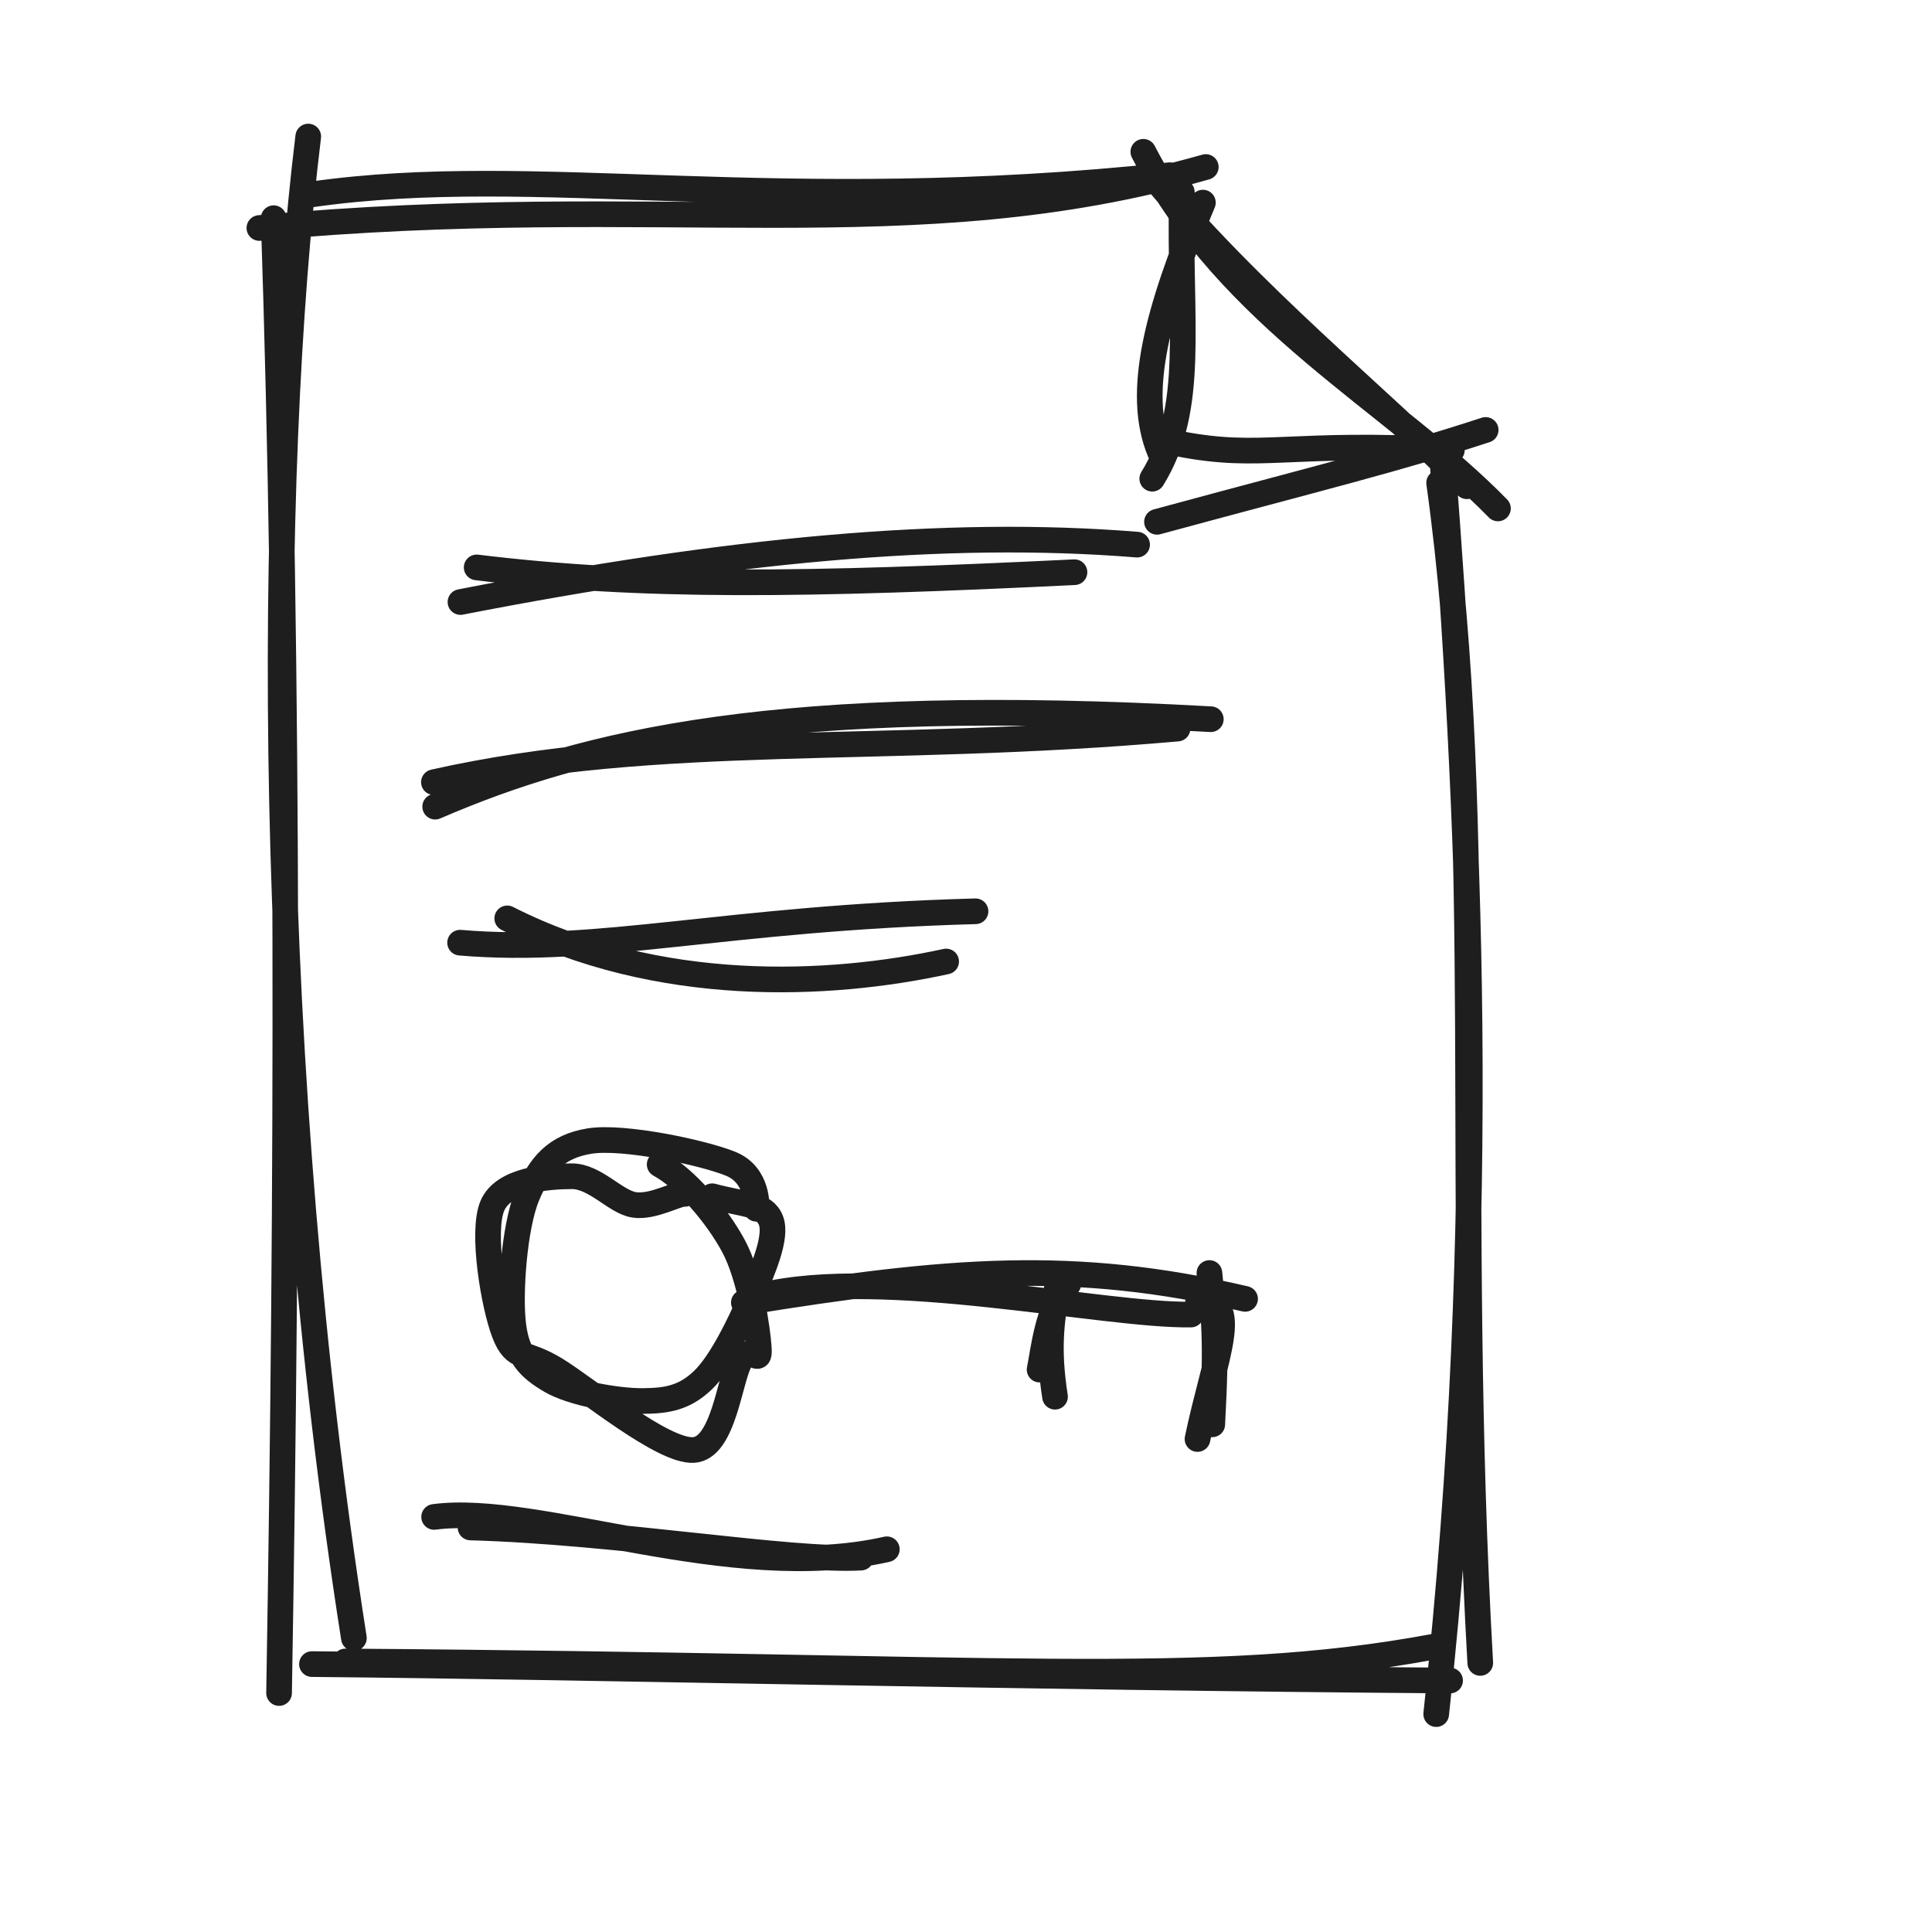
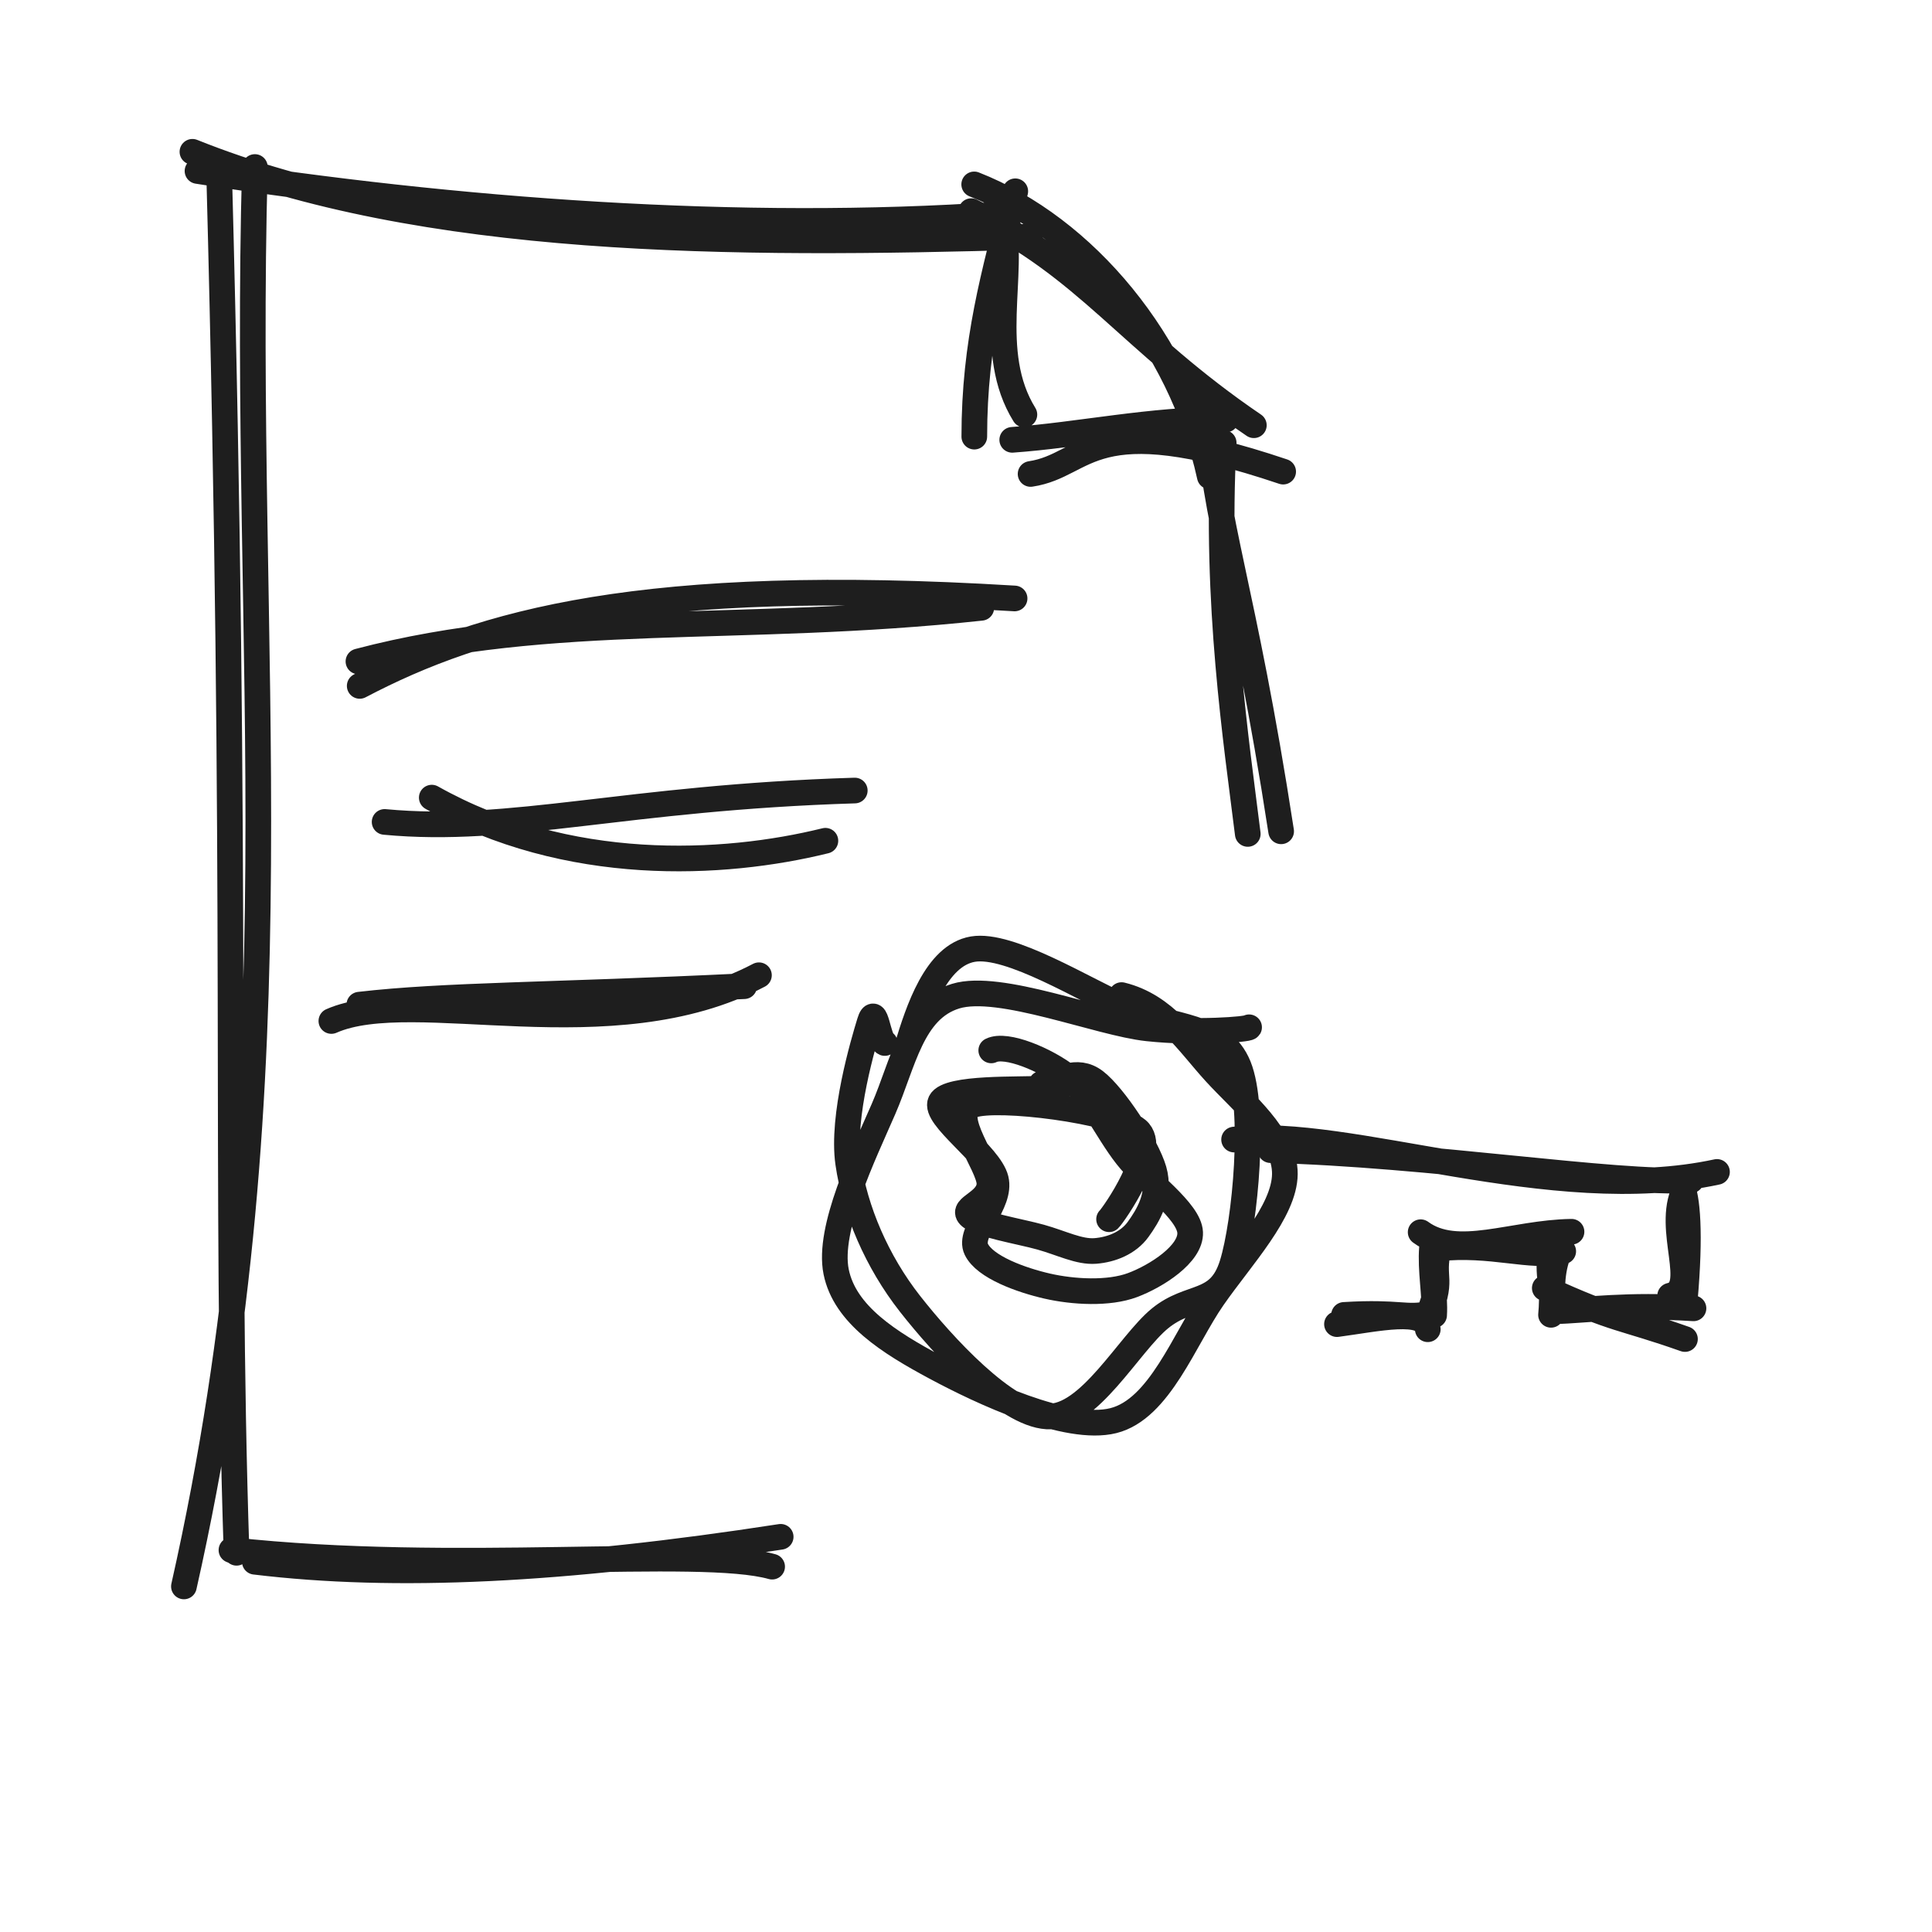
<svg xmlns="http://www.w3.org/2000/svg" width="128" height="128" viewBox="0 0 128 128" role="img">
-   <path d="M17.185 15.105 C43.869 12.634, 60.317 16.628, 79.886 11.065 M20.672 12.876 C35.642 10.746, 51.273 14.392, 77.522 11.606 M75.749 10.057 C81.486 21.143, 92.283 26.555, 99.243 33.685 M76.085 11.328 C82.704 19.428, 91.532 26.513, 97.185 32.215 M95.543 30.217 C97.309 53.025, 98.755 80.251, 95.152 113.564 M95.346 31.989 C98.544 55.006, 96.326 79.352, 98.071 110.173 M95.009 109.094 C80.029 111.886, 66.411 110.38, 22.879 110.076 M96.072 111.34 C66.865 111.126, 39.814 110.429, 20.668 110.25 M23.447 108.527 C17.537 70.811, 17.665 31.66, 20.422 9.047 M18.489 112.168 C19.059 78.447, 19.138 44.847, 18.131 14.456" stroke="#1e1e1e" stroke-width="1.7" fill="none" stroke-linecap="round" stroke-linejoin="round" />
-   <path d="M79.695 13.423 C76.73 20.459, 75.2 26.007, 76.85 29.937 M78.3 12.729 C78.109 21.604, 79.247 27.002, 76.34 31.715 M76.654 34.572 C87.576 31.609, 92.468 30.438, 98.429 28.485 M78.107 29.397 C83.653 30.475, 85.317 29.228, 96.188 29.825" stroke="#1e1e1e" stroke-width="1.7" fill="none" stroke-linecap="round" stroke-linejoin="round" />
-   <path d="M30.507 39.886 C48.19 36.439, 62.661 35.057, 75.336 36.083 M31.581 37.592 C42.528 38.931, 53.292 38.779, 71.187 37.91" stroke="#1e1e1e" stroke-width="1.7" fill="none" stroke-linecap="round" stroke-linejoin="round" />
-   <path d="M28.832 53.443 C38.864 49.112, 51.586 46.059, 80.219 47.649 M28.748 51.822 C43.731 48.463, 58.231 50.019, 78.014 48.27" stroke="#1e1e1e" stroke-width="1.7" fill="none" stroke-linecap="round" stroke-linejoin="round" />
-   <path d="M33.606 60.845 C43.615 65.931, 54.935 65.391, 62.685 63.702 M30.482 62.455 C39.726 63.239, 47.973 60.831, 64.631 60.375" stroke="#1e1e1e" stroke-width="1.7" fill="none" stroke-linecap="round" stroke-linejoin="round" />
-   <path d="M47.186 79.255 C49.296 79.82, 50.64 79.742, 51.074 80.851 C51.507 81.96, 50.536 84.146, 49.786 85.912 C49.035 87.677, 47.775 90.29, 46.569 91.442 C45.363 92.593, 44.231 92.816, 42.551 92.821 C40.87 92.826, 37.911 92.309, 36.487 91.473 C35.063 90.637, 34.27 89.844, 34.008 87.806 C33.746 85.767, 34.072 81.278, 34.915 79.243 C35.759 77.208, 36.818 75.954, 39.067 75.597 C41.316 75.241, 46.567 76.355, 48.408 77.103 C50.249 77.85, 50.138 79.939, 50.113 80.084 M43.705 77.148 C45.448 78.09, 47.5 80.519, 48.594 82.549 C49.689 84.579, 50.196 88.066, 50.274 89.327 C50.352 90.587, 49.785 88.987, 49.062 90.111 C48.339 91.234, 47.973 95.96, 45.937 96.067 C43.902 96.175, 38.933 92.044, 36.847 90.755 C34.762 89.467, 34.127 90.149, 33.423 88.336 C32.719 86.524, 31.882 81.616, 32.623 79.881 C33.365 78.147, 36.306 77.939, 37.871 77.929 C39.436 77.92, 40.763 79.63, 42.014 79.825 C43.266 80.019, 44.891 79.036, 45.379 79.096" stroke="#1e1e1e" stroke-width="1.7" fill="none" stroke-linecap="round" stroke-linejoin="round" />
-   <path d="M50.431 85.835 C58.493 83.888, 73.184 87.191, 78.905 87.091 M49.283 86.299 C62.882 84.089, 71.202 83.417, 82.49 86.053 M79.376 86.236 C82.348 85.992, 80.458 89.934, 79.338 95.338 M80.127 84.341 C80.413 87.303, 80.637 88.478, 80.315 94.366" stroke="#1e1e1e" stroke-width="1.7" fill="none" stroke-linecap="round" stroke-linejoin="round" />
-   <path d="M70.779 85.068 C69.386 86.689, 69.132 89.509, 68.876 90.739 M70.033 85.266 C69.654 87.691, 69.406 89.345, 69.898 92.536" stroke="#1e1e1e" stroke-width="1.7" fill="none" stroke-linecap="round" stroke-linejoin="round" />
-   <path d="M28.762 100.499 C35.66 99.587, 48.403 104.996, 58.755 102.643 M31.172 101.199 C40.88 101.47, 52.414 103.475, 57.041 103.195" stroke="#1e1e1e" stroke-width="1.7" fill="none" stroke-linecap="round" stroke-linejoin="round" />
+   <path d="M12.185 105.105 C19.92 70.771, 16.003 43.163, 16.886 11.065 M15.672 102.876 C14.874 78.504, 15.79 59.318, 14.522 11.606 M12.749 10.057 C28.086 16.216, 48.396 16.277, 68.243 15.685 M13.085 11.328 C30.164 14.003, 49.117 15.393, 66.185 14.215 M64.543 12.217 C71.856 15.086, 78.21 22.681, 80.152 31.564 M64.346 13.989 C72.083 17.719, 74.753 22.516, 83.071 28.173 M80.009 27.094 C80.428 34.663, 82.344 38.604, 84.879 55.076 M81.072 29.34 C80.493 39.955, 81.926 49.245, 82.668 55.25" stroke="#1e1e1e" stroke-width="1.7" fill="none" stroke-linecap="round" stroke-linejoin="round" />
+   <path d="M16.883 103.47 C26.209 104.597, 37.261 104.051, 51.722 101.818 M15.334 102.698 C30.098 104.315, 46.324 102.438, 51.156 103.795" stroke="#1e1e1e" stroke-width="1.7" fill="none" stroke-linecap="round" stroke-linejoin="round" />
+   <path d="M66.406 14.509 C67.284 18.143, 65.313 23.338, 67.869 27.467 M67.265 12.673 C65.864 18.144, 64.55 22.639, 64.55 28.928 M68.279 31.401 C72.162 30.822, 72.126 26.906, 85.013 31.246 M67.063 29.14 C71.477 28.827, 76.259 27.776, 81.216 27.795" stroke="#1e1e1e" stroke-width="1.7" fill="none" stroke-linecap="round" stroke-linejoin="round" />
+   <path d="M23.832 45.443 C31.891 41.208, 42.639 38.154, 67.219 39.649 M23.748 43.822 C36.592 40.444, 48.953 42, 65.014 40.27" stroke="#1e1e1e" stroke-width="1.7" fill="none" stroke-linecap="round" stroke-linejoin="round" />
+   <path d="M28.606 52.845 C37.609 57.911, 47.922 57.371, 54.685 55.702 M25.482 54.455 C33.925 55.252, 41.372 52.844, 56.631 52.375" stroke="#1e1e1e" stroke-width="1.7" fill="none" stroke-linecap="round" stroke-linejoin="round" />
+   <path d="M21.954 67.643 C27.424 65.23, 40.476 69.77, 50.282 64.612 M23.806 66.562 C29.459 65.905, 36.529 65.957, 49.306 65.337" stroke="#1e1e1e" stroke-width="1.7" fill="none" stroke-linecap="round" stroke-linejoin="round" />
+   <path d="M74.307 65.927 C77.19 66.636, 78.704 69.083, 80.507 71.059 C82.31 73.035, 85.151 75.295, 85.126 77.784 C85.101 80.272, 82.252 83.266, 80.358 85.989 C78.464 88.712, 76.825 93.354, 73.763 94.121 C70.701 94.888, 65.047 92.236, 61.986 90.592 C58.925 88.948, 55.971 87.108, 55.396 84.255 C54.821 81.402, 57.214 76.517, 58.534 73.474 C59.854 70.431, 60.4 66.887, 63.316 65.997 C66.232 65.107, 72.792 67.789, 76.032 68.133 C79.272 68.477, 82.668 68.2, 82.756 68.06 M60.1 69.363 C60.823 66.981, 62.007 63.299, 64.453 62.883 C66.898 62.467, 71.839 65.576, 74.773 66.868 C77.708 68.16, 80.916 67.82, 82.059 70.636 C83.203 73.452, 82.506 80.979, 81.636 83.766 C80.766 86.553, 78.883 85.679, 76.839 87.358 C74.795 89.038, 72.131 94.006, 69.372 93.843 C66.614 93.68, 62.486 89.176, 60.289 86.378 C58.093 83.58, 56.639 80.166, 56.194 77.057 C55.748 73.948, 57.213 69.049, 57.618 67.723 C58.022 66.397, 58.162 68.898, 58.619 69.102" stroke="#1e1e1e" stroke-width="1.7" fill="none" stroke-linecap="round" stroke-linejoin="round" />
+   <path d="M68.989 71.806 C70.129 71.622, 71.317 70.69, 72.56 71.644 C73.803 72.597, 75.974 75.891, 76.447 77.526 C76.92 79.162, 76.046 80.564, 75.4 81.456 C74.754 82.348, 73.648 82.794, 72.573 82.879 C71.498 82.964, 70.339 82.354, 68.949 81.965 C67.559 81.576, 64.797 81.133, 64.231 80.546 C63.665 79.959, 65.52 79.665, 65.553 78.444 C65.585 77.222, 62.794 73.815, 64.426 73.217 C66.059 72.618, 73.84 73.594, 75.349 74.854 C76.857 76.114, 73.748 80.526, 73.479 80.777 M65.673 69.592 C66.658 69.102, 69.303 70.207, 70.797 71.375 C72.292 72.542, 73.299 74.884, 74.642 76.598 C75.984 78.311, 78.785 80.232, 78.851 81.655 C78.916 83.079, 76.613 84.547, 75.035 85.139 C73.457 85.731, 71.11 85.603, 69.385 85.208 C67.659 84.813, 65.251 83.949, 64.683 82.769 C64.115 81.588, 66.371 79.754, 65.976 78.126 C65.581 76.498, 61.818 74.003, 62.314 73.002 C62.81 72.001, 67.664 72.226, 68.952 72.121 C70.24 72.017, 69.909 72.786, 70.041 72.376" stroke="#1e1e1e" stroke-width="1.7" fill="none" stroke-linecap="round" stroke-linejoin="round" />
+   <path d="M81.762 75.499 C89.344 74.606, 102.771 80.016, 113.755 77.643 M84.172 76.199 C94.66 76.466, 106.973 78.471, 112.041 78.195 M111.6 78.848 C110.334 81.465, 112.686 85.381, 110.651 85.843 M111.401 78.547 C111.788 79.258, 112.017 81.697, 111.617 86.175 M111.633 88.715 C107.414 87.225, 107.126 87.538, 102.346 85.34 M112.198 86.68 C107.806 86.403, 105.103 86.81, 102.97 86.88 M103.149 86.73 C102.665 85.08, 102.461 83.78, 102.879 82.282 M102.759 87.11 C102.888 85.915, 102.693 84.528, 103.216 83.13 M104.117 81.607 C100.207 81.664, 96.547 83.419, 94.122 81.637 M103.568 82.9 C101.372 83.387, 98.85 82.328, 95.259 82.715 M95.318 82.656 C94.788 84.874, 95.754 84.614, 94.457 87.495 M94.874 82.654 C94.75 84.166, 95.099 85.823, 95.014 87.131 M94.594 88.066 C94.492 86.626, 91.245 87.371, 88.578 87.727 M94.725 87.035 C93.126 87.386, 92.762 86.89, 89.046 87.116" stroke="#1e1e1e" stroke-width="1.7" fill="none" stroke-linecap="round" stroke-linejoin="round" />
</svg>
